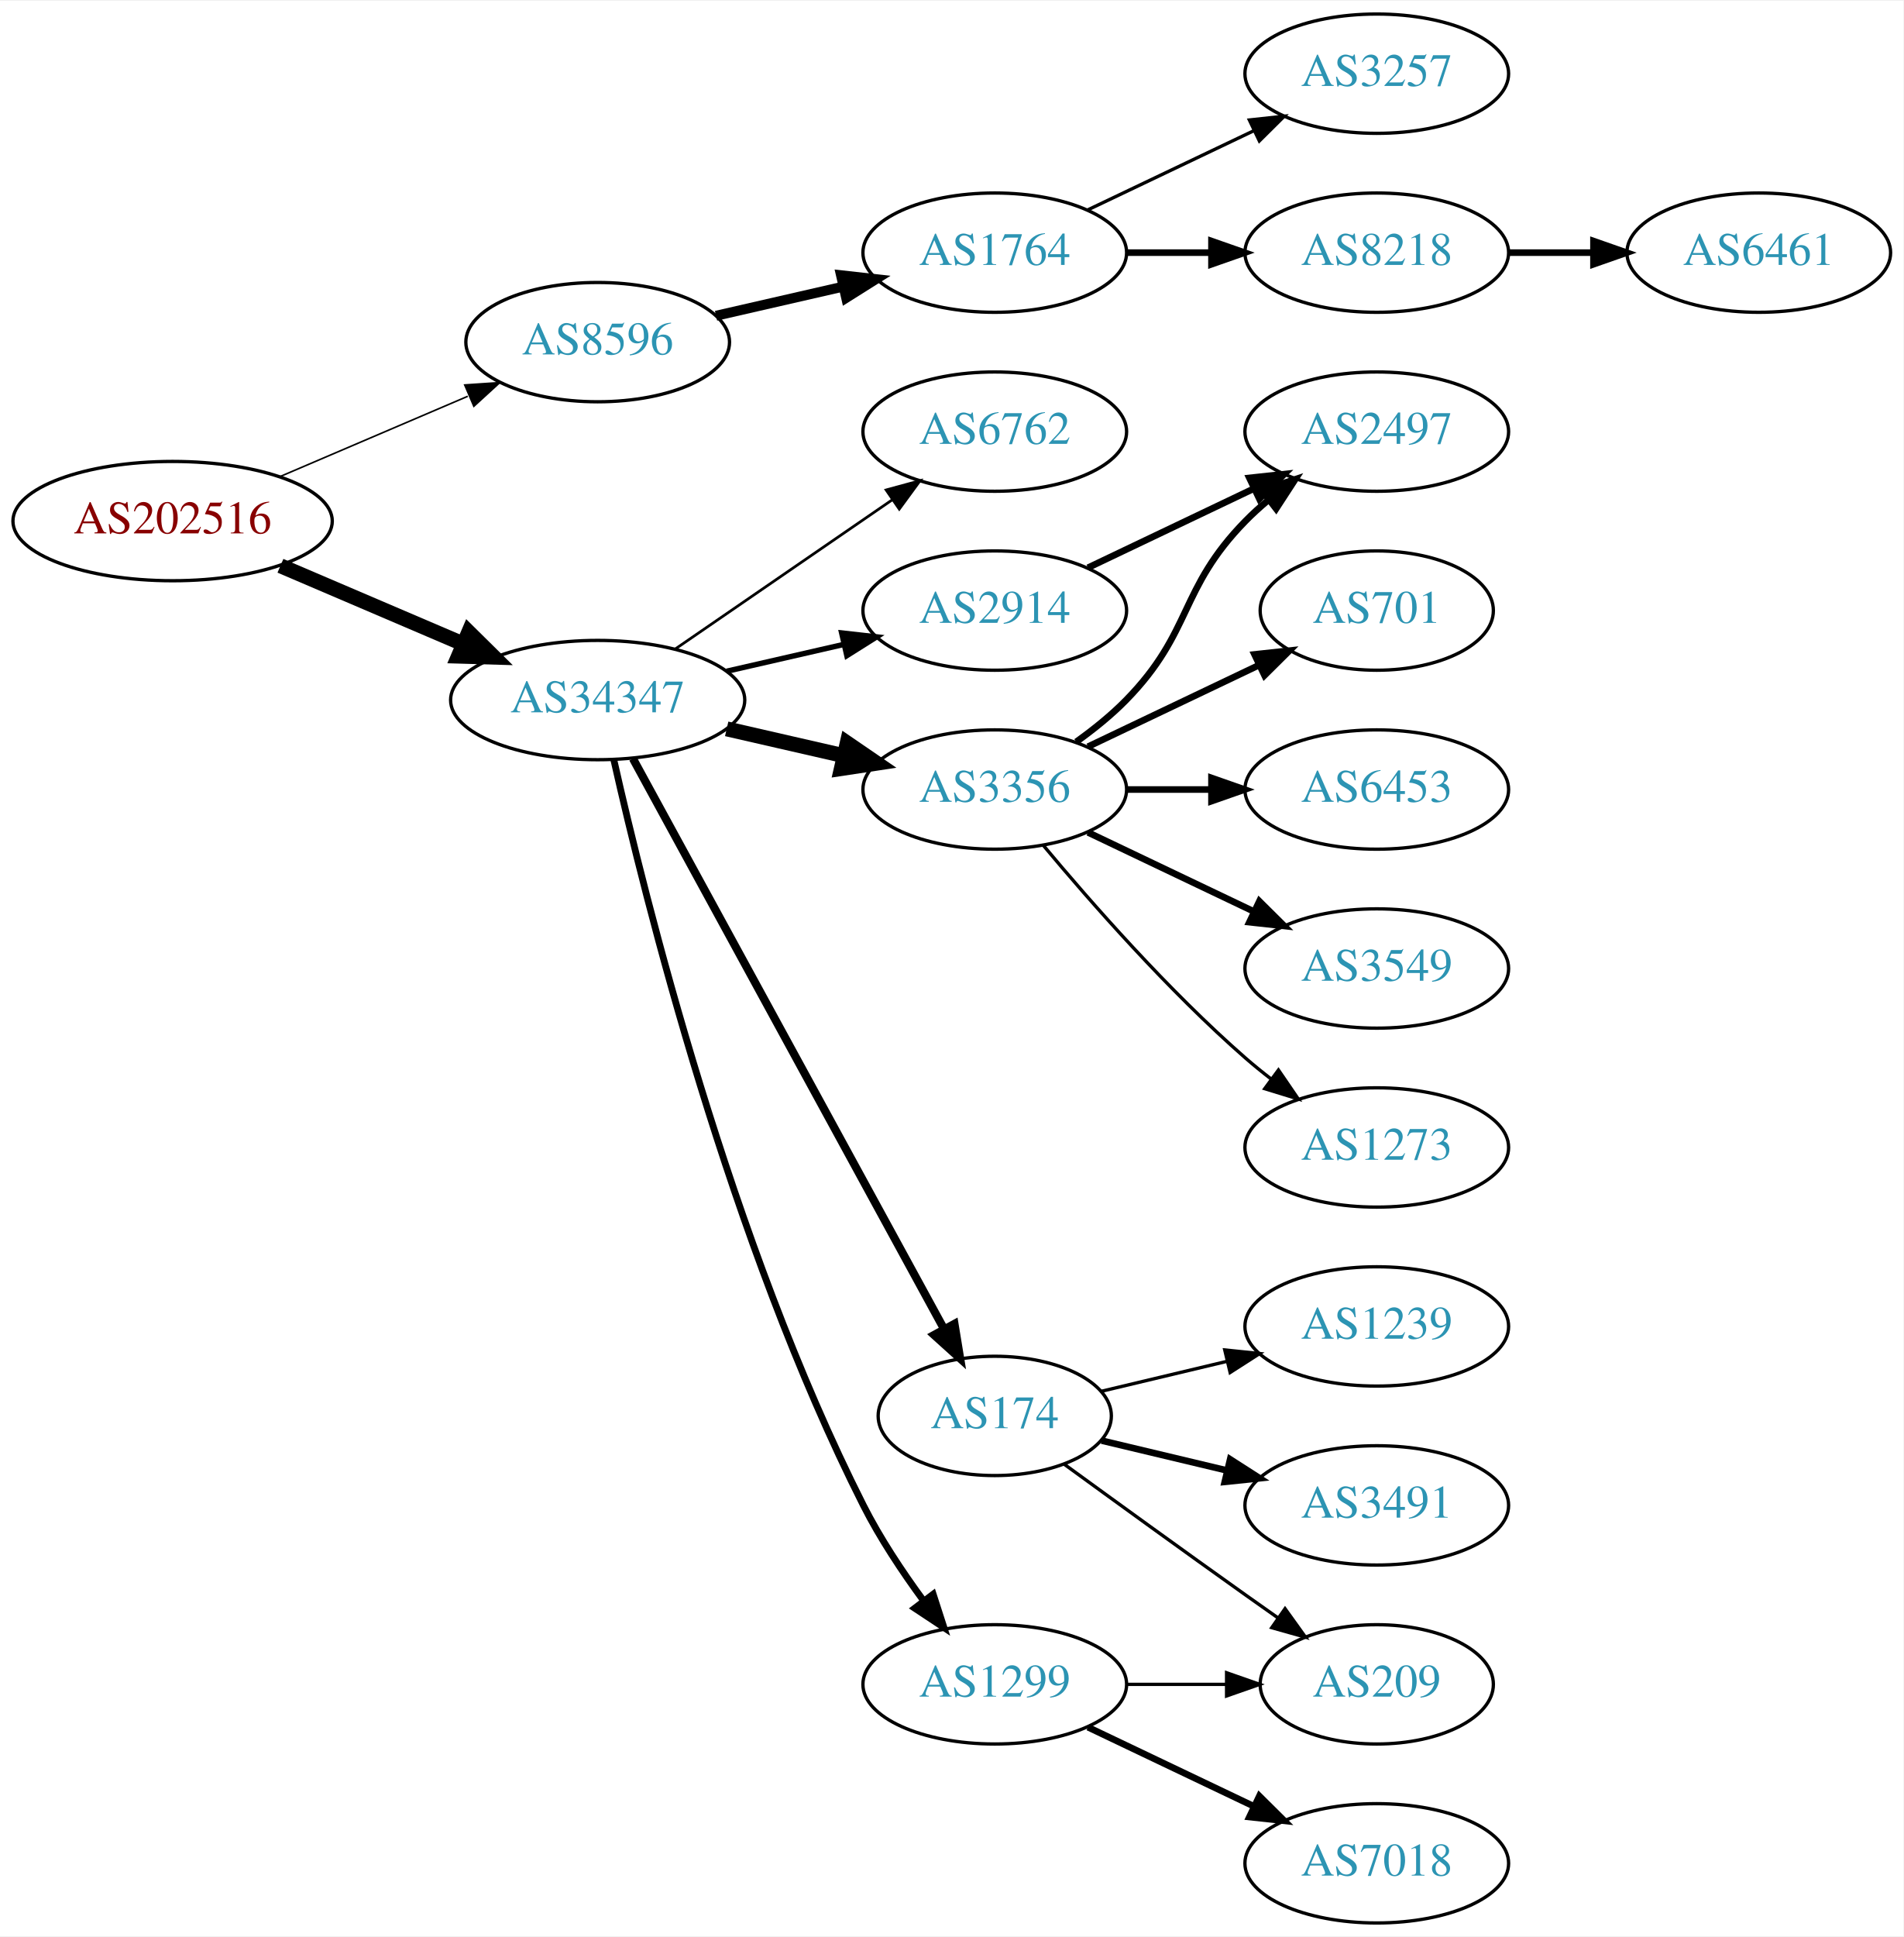
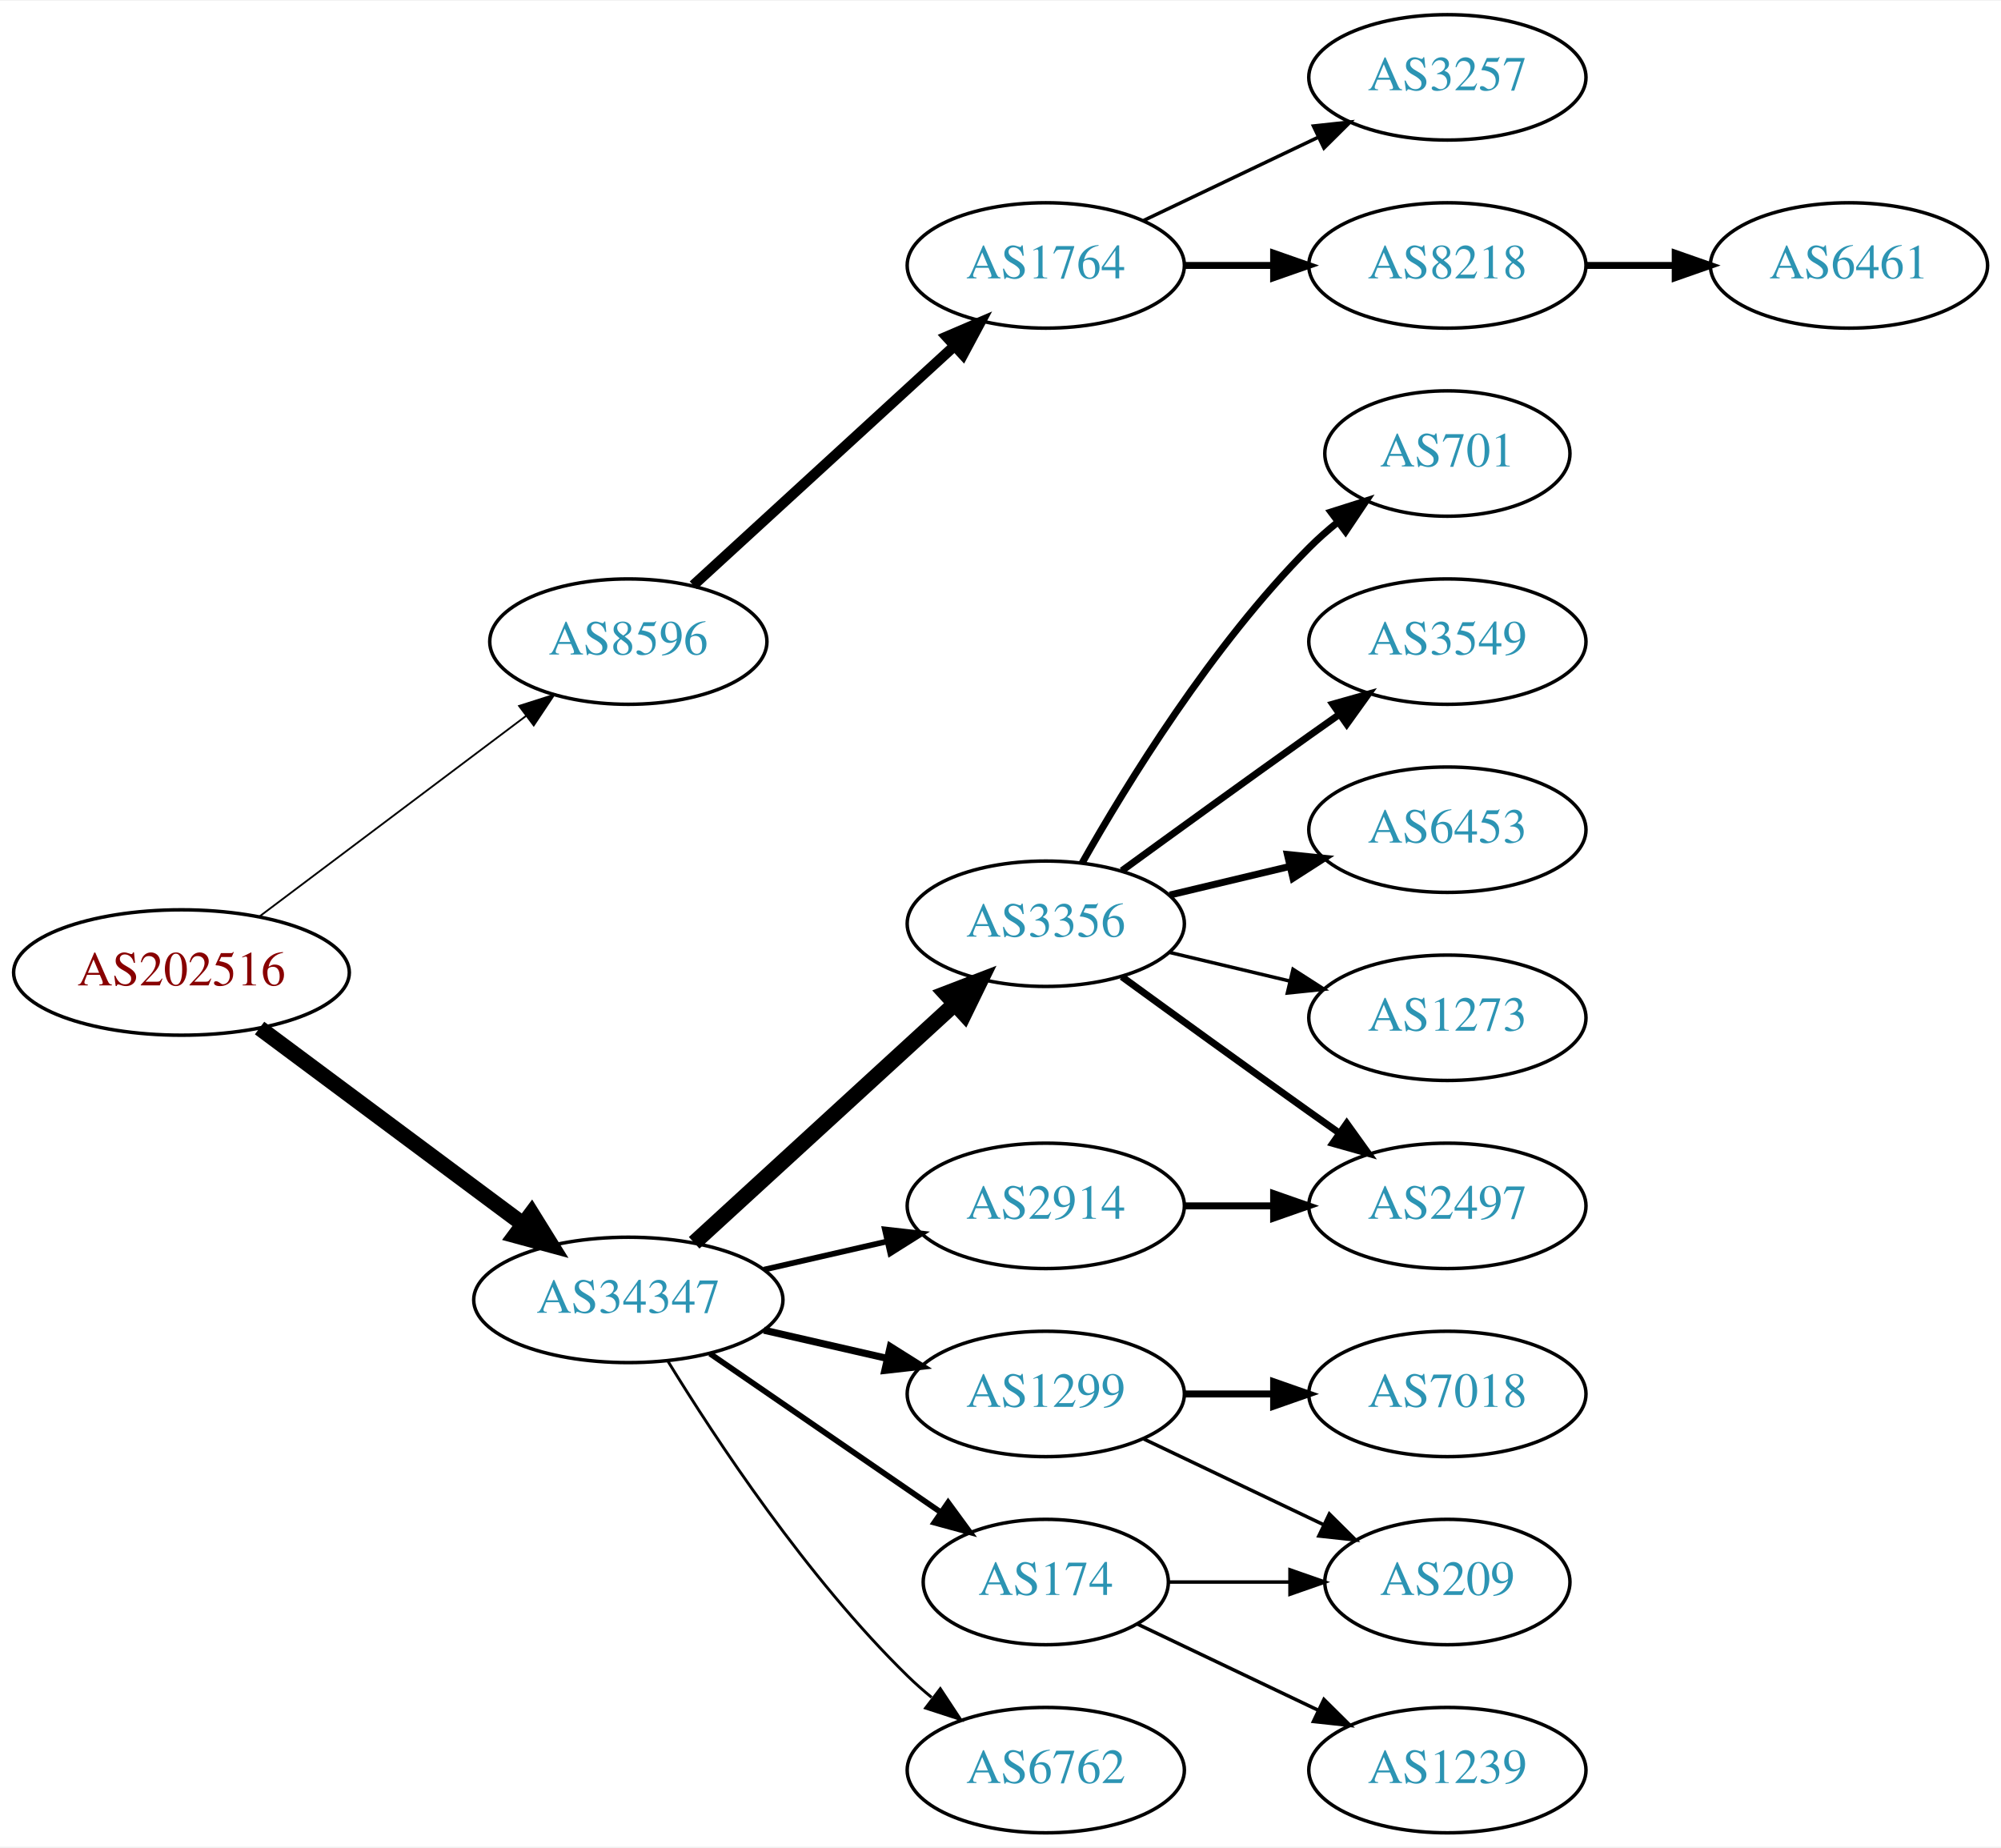
- <svg xmlns="http://www.w3.org/2000/svg" xmlns:xlink="http://www.w3.org/1999/xlink" width="574pt" height="584pt" viewBox="0.00 0.00 574.46 584.00">
-   <g id="graph0" class="graph" transform="scale(1 1) rotate(0) translate(4 580)">
-     <polygon fill="white" stroke="none" points="-4,4 -4,-580 570.463,-580 570.463,4 -4,4" />
+ <svg xmlns="http://www.w3.org/2000/svg" xmlns:xlink="http://www.w3.org/1999/xlink" width="574pt" height="530pt" viewBox="0.00 0.00 574.46 530.00">
+   <g id="graph0" class="graph" transform="scale(1 1) rotate(0) translate(4 526)">
+     <polygon fill="white" stroke="none" points="-4,4 -4,-526 570.463,-526 570.463,4 -4,4" />
    <g id="node1" class="node">
      <g id="a_node1">
        <a xlink:href="/asn/202516" xlink:title="AS202516 ~ web-crossing GmbH [AT]">
-           <ellipse fill="#ffffff" stroke="black" cx="48.096" cy="-423" rx="48.192" ry="18" />
-           <text text-anchor="middle" x="48.096" y="-419.3" font-family="Times,serif" font-size="14.00" fill="#880000">AS202516</text>
+           <ellipse fill="#ffffff" stroke="black" cx="48.096" cy="-247" rx="48.192" ry="18" />
+           <text text-anchor="middle" x="48.096" y="-243.3" font-family="Times,serif" font-size="14.00" fill="#880000">AS202516</text>
        </a>
      </g>
    </g>
    <g id="node2" class="node">
      <g id="a_node2">
        <a xlink:href="/asn/8596" xlink:title="AS8596 ~ hotze.com GmbH [AT]">
-           <ellipse fill="#ffffff" stroke="black" cx="176.388" cy="-477" rx="39.794" ry="18" />
-           <text text-anchor="middle" x="176.388" y="-473.3" font-family="Times,serif" font-size="14.00" fill="#2c94b3">AS8596</text>
+           <ellipse fill="#ffffff" stroke="black" cx="176.388" cy="-342" rx="39.794" ry="18" />
+           <text text-anchor="middle" x="176.388" y="-338.3" font-family="Times,serif" font-size="14.00" fill="#2c94b3">AS8596</text>
        </a>
      </g>
    </g>
    <g id="edge1" class="edge">
-       <path fill="none" stroke="black" stroke-width="0.482" d="M80.639,-436.487C97.776,-443.815 119.097,-452.931 137.172,-460.66" />
-       <polygon fill="black" stroke="black" stroke-width="0.482" points="136.262,-464.077 146.832,-464.79 139.014,-457.641 136.262,-464.077" />
+       <path fill="none" stroke="black" stroke-width="0.519" d="M70.519,-263.115C91.579,-278.957 123.845,-303.228 147.023,-320.664" />
+       <polygon fill="black" stroke="black" stroke-width="0.519" points="145.019,-323.535 155.114,-326.75 149.227,-317.941 145.019,-323.535" />
    </g>
    <g id="node3" class="node">
      <g id="a_node3">
        <a xlink:href="/asn/34347" xlink:title="AS34347 ~ HALLAG Kommunal GmbH [AT]">
-           <ellipse fill="#ffffff" stroke="black" cx="176.388" cy="-369" rx="44.393" ry="18" />
-           <text text-anchor="middle" x="176.388" y="-365.3" font-family="Times,serif" font-size="14.00" fill="#2c94b3">AS34347</text>
+           <ellipse fill="#ffffff" stroke="black" cx="176.388" cy="-153" rx="44.393" ry="18" />
+           <text text-anchor="middle" x="176.388" y="-149.3" font-family="Times,serif" font-size="14.00" fill="#2c94b3">AS34347</text>
        </a>
      </g>
    </g>
    <g id="edge2" class="edge">
-       <path fill="none" stroke="black" stroke-width="4.5" d="M80.639,-409.513C97.283,-402.396 117.873,-393.592 135.604,-386.011" />
-       <polygon fill="black" stroke="black" stroke-width="4.5" points="137.469,-389.495 145.116,-381.943 134.373,-382.255 137.469,-389.495" />
+       <path fill="none" stroke="black" stroke-width="4.5" d="M70.519,-231.054C91.328,-215.566 123.078,-191.934 146.192,-174.731" />
+       <polygon fill="black" stroke="black" stroke-width="4.5" points="148.609,-177.84 154.28,-168.71 143.907,-171.522 148.609,-177.84" />
    </g>
    <g id="node4" class="node">
      <g id="a_node4">
        <a xlink:href="/asn/1764" xlink:title="AS1764 ~ NEXTLAYER-AS [AT]">
-           <ellipse fill="#ffffff" stroke="black" cx="296.23" cy="-504" rx="39.794" ry="18" />
-           <text text-anchor="middle" x="296.23" y="-500.3" font-family="Times,serif" font-size="14.00" fill="#2c94b3">AS1764</text>
+           <ellipse fill="#ffffff" stroke="black" cx="296.23" cy="-450" rx="39.794" ry="18" />
+           <text text-anchor="middle" x="296.23" y="-446.3" font-family="Times,serif" font-size="14.00" fill="#2c94b3">AS1764</text>
        </a>
      </g>
    </g>
    <g id="edge3" class="edge">
-       <path fill="none" stroke="black" stroke-width="3" d="M212.107,-484.955C224.107,-487.704 237.728,-490.825 250.42,-493.733" />
-       <polygon fill="black" stroke="black" stroke-width="3" points="249.823,-497.187 260.352,-496.009 251.386,-490.364 249.823,-497.187" />
+       <path fill="none" stroke="black" stroke-width="3" d="M195.03,-358.169C214.902,-376.382 247.365,-406.133 269.934,-426.817" />
+       <polygon fill="black" stroke="black" stroke-width="3" points="267.73,-429.545 277.467,-433.721 272.46,-424.384 267.73,-429.545" />
    </g>
    <g id="node8" class="node">
      <g id="a_node8">
-         <a xlink:href="/asn/6762" xlink:title="AS6762 ~ TELECOM ITALIA SPARKLE S.p.A. [IT]">
-           <ellipse fill="#ffffff" stroke="black" cx="296.23" cy="-450" rx="39.794" ry="18" />
-           <text text-anchor="middle" x="296.23" y="-446.3" font-family="Times,serif" font-size="14.00" fill="#2c94b3">AS6762</text>
+         <a xlink:href="/asn/3356" xlink:title="AS3356 ~ Level 3 Parent, LLC [US]">
+           <ellipse fill="#ffffff" stroke="black" cx="296.23" cy="-261" rx="39.794" ry="18" />
+           <text text-anchor="middle" x="296.23" y="-257.3" font-family="Times,serif" font-size="14.00" fill="#2c94b3">AS3356</text>
        </a>
      </g>
    </g>
    <g id="edge7" class="edge">
-       <path fill="none" stroke="black" stroke-width="0.818" d="M199.83,-384.426C218.412,-397.198 244.972,-415.455 265.352,-429.463" />
-       <polygon fill="black" stroke="black" stroke-width="0.818" points="263.443,-432.398 273.666,-435.178 267.408,-426.629 263.443,-432.398" />
+       <path fill="none" stroke="black" stroke-width="4.5" d="M195.285,-169.403C215.214,-187.667 247.571,-217.322 270.048,-237.921" />
+       <polygon fill="black" stroke="black" stroke-width="4.5" points="267.517,-240.943 277.55,-244.797 272.838,-235.137 267.517,-240.943" />
    </g>
    <g id="node9" class="node">
      <g id="a_node9">
-         <a xlink:href="/asn/3356" xlink:title="AS3356 ~ Level 3 Parent, LLC [US]">
-           <ellipse fill="#ffffff" stroke="black" cx="296.23" cy="-342" rx="39.794" ry="18" />
-           <text text-anchor="middle" x="296.23" y="-338.3" font-family="Times,serif" font-size="14.00" fill="#2c94b3">AS3356</text>
+         <a xlink:href="/asn/2914" xlink:title="AS2914 ~ NTT America, Inc. [US]">
+           <ellipse fill="#ffffff" stroke="black" cx="296.23" cy="-180" rx="39.794" ry="18" />
+           <text text-anchor="middle" x="296.23" y="-176.3" font-family="Times,serif" font-size="14.00" fill="#2c94b3">AS2914</text>
        </a>
      </g>
    </g>
    <g id="edge8" class="edge">
-       <path fill="none" stroke="black" stroke-width="4.5" d="M215.322,-360.308C226.563,-357.733 238.976,-354.889 250.599,-352.226" />
-       <polygon fill="black" stroke="black" stroke-width="4.5" points="251.692,-356.015 260.56,-349.943 249.934,-348.339 251.692,-356.015" />
+       <path fill="none" stroke="black" stroke-width="1.636" d="M215.322,-161.692C226.563,-164.267 238.976,-167.111 250.599,-169.774" />
+       <polygon fill="black" stroke="black" stroke-width="1.636" points="250.031,-173.235 260.56,-172.057 251.595,-166.412 250.031,-173.235" />
    </g>
    <g id="node10" class="node">
      <g id="a_node10">
-         <a xlink:href="/asn/2914" xlink:title="AS2914 ~ NTT America, Inc. [US]">
-           <ellipse fill="#ffffff" stroke="black" cx="296.23" cy="-396" rx="39.794" ry="18" />
-           <text text-anchor="middle" x="296.23" y="-392.3" font-family="Times,serif" font-size="14.00" fill="#2c94b3">AS2914</text>
+         <a xlink:href="/asn/1299" xlink:title="AS1299 ~ Telia Carrier [EU]">
+           <ellipse fill="#ffffff" stroke="black" cx="296.23" cy="-126" rx="39.794" ry="18" />
+           <text text-anchor="middle" x="296.23" y="-122.3" font-family="Times,serif" font-size="14.00" fill="#2c94b3">AS1299</text>
        </a>
      </g>
    </g>
    <g id="edge9" class="edge">
-       <path fill="none" stroke="black" stroke-width="1.636" d="M215.322,-377.692C226.563,-380.267 238.976,-383.111 250.599,-385.774" />
-       <polygon fill="black" stroke="black" stroke-width="1.636" points="250.031,-389.235 260.56,-388.057 251.595,-382.412 250.031,-389.235" />
+       <path fill="none" stroke="black" stroke-width="2.045" d="M215.322,-144.308C226.563,-141.733 238.976,-138.889 250.599,-136.226" />
+       <polygon fill="black" stroke="black" stroke-width="2.045" points="251.595,-139.588 260.56,-133.943 250.031,-132.765 251.595,-139.588" />
    </g>
    <g id="node11" class="node">
      <g id="a_node11">
        <a xlink:href="/asn/174" xlink:title="AS174 ~ Cogent Communications [US]">
-           <ellipse fill="#ffffff" stroke="black" cx="296.23" cy="-153" rx="35.194" ry="18" />
-           <text text-anchor="middle" x="296.23" y="-149.3" font-family="Times,serif" font-size="14.00" fill="#2c94b3">AS174</text>
+           <ellipse fill="#ffffff" stroke="black" cx="296.23" cy="-72" rx="35.194" ry="18" />
+           <text text-anchor="middle" x="296.23" y="-68.3" font-family="Times,serif" font-size="14.00" fill="#2c94b3">AS174</text>
        </a>
      </g>
    </g>
    <g id="edge10" class="edge">
-       <path fill="none" stroke="black" stroke-width="2.455" d="M187.031,-351.324C207.764,-313.321 256.667,-223.684 280.986,-179.11" />
-       <polygon fill="black" stroke="black" stroke-width="2.455" points="284.066,-180.772 285.783,-170.317 277.921,-177.419 284.066,-180.772" />
+       <path fill="none" stroke="black" stroke-width="1.636" d="M199.83,-137.574C218.645,-124.641 245.642,-106.085 266.118,-92.01" />
+       <polygon fill="black" stroke="black" stroke-width="1.636" points="268.193,-94.831 274.451,-86.282 264.228,-89.063 268.193,-94.831" />
    </g>
    <g id="node12" class="node">
      <g id="a_node12">
-         <a xlink:href="/asn/1299" xlink:title="AS1299 ~ Telia Carrier [EU]">
-           <ellipse fill="#ffffff" stroke="black" cx="296.23" cy="-72" rx="39.794" ry="18" />
-           <text text-anchor="middle" x="296.23" y="-68.3" font-family="Times,serif" font-size="14.00" fill="#2c94b3">AS1299</text>
+         <a xlink:href="/asn/6762" xlink:title="AS6762 ~ TELECOM ITALIA SPARKLE S.p.A. [IT]">
+           <ellipse fill="#ffffff" stroke="black" cx="296.23" cy="-18" rx="39.794" ry="18" />
+           <text text-anchor="middle" x="296.23" y="-14.3" font-family="Times,serif" font-size="14.00" fill="#2c94b3">AS6762</text>
        </a>
      </g>
    </g>
    <g id="edge11" class="edge">
-       <path fill="none" stroke="black" stroke-width="2.045" d="M181.28,-350.883C190.599,-309.483 216.443,-205.394 256.584,-126 261.577,-116.123 268.26,-106.06 274.664,-97.34" />
-       <polygon fill="black" stroke="black" stroke-width="2.045" points="277.642,-99.205 280.901,-89.123 272.066,-94.972 277.642,-99.205" />
+       <path fill="none" stroke="black" stroke-width="0.818" d="M187.653,-135.56C201.462,-113.009 227.651,-73.278 256.584,-45 258.724,-42.908 261.041,-40.863 263.441,-38.895" />
+       <polygon fill="black" stroke="black" stroke-width="0.818" points="265.951,-41.382 271.782,-32.536 261.708,-35.815 265.951,-41.382" />
    </g>
    <g id="node5" class="node">
      <g id="a_node5">
        <a xlink:href="/asn/3257" xlink:title="AS3257 ~ GTT [DE]">
-           <ellipse fill="#ffffff" stroke="black" cx="411.523" cy="-558" rx="39.794" ry="18" />
-           <text text-anchor="middle" x="411.523" y="-554.3" font-family="Times,serif" font-size="14.00" fill="#2c94b3">AS3257</text>
+           <ellipse fill="#ffffff" stroke="black" cx="411.523" cy="-504" rx="39.794" ry="18" />
+           <text text-anchor="middle" x="411.523" y="-500.3" font-family="Times,serif" font-size="14.00" fill="#2c94b3">AS3257</text>
        </a>
      </g>
    </g>
    <g id="edge4" class="edge">
-       <path fill="none" stroke="black" d="M324.367,-516.934C339.361,-524.081 358.182,-533.052 374.405,-540.785" />
-       <polygon fill="black" stroke="black" points="373.075,-544.028 383.608,-545.171 376.087,-537.709 373.075,-544.028" />
+       <path fill="none" stroke="black" d="M324.367,-462.934C339.361,-470.081 358.182,-479.052 374.405,-486.785" />
+       <polygon fill="black" stroke="black" points="373.075,-490.028 383.608,-491.171 376.087,-483.709 373.075,-490.028" />
    </g>
    <g id="node6" class="node">
      <g id="a_node6">
        <a xlink:href="/asn/8218" xlink:title="AS8218 ~ legacy Neotelecoms [FR]">
-           <ellipse fill="#ffffff" stroke="black" cx="411.523" cy="-504" rx="39.794" ry="18" />
-           <text text-anchor="middle" x="411.523" y="-500.3" font-family="Times,serif" font-size="14.00" fill="#2c94b3">AS8218</text>
+           <ellipse fill="#ffffff" stroke="black" cx="411.523" cy="-450" rx="39.794" ry="18" />
+           <text text-anchor="middle" x="411.523" y="-446.3" font-family="Times,serif" font-size="14.00" fill="#2c94b3">AS8218</text>
        </a>
      </g>
    </g>
    <g id="edge5" class="edge">
-       <path fill="none" stroke="black" stroke-width="2" d="M335.902,-504C344.105,-504 352.869,-504 361.401,-504" />
-       <polygon fill="black" stroke="black" stroke-width="2" points="361.641,-507.5 371.641,-504 361.641,-500.5 361.641,-507.5" />
+       <path fill="none" stroke="black" stroke-width="2" d="M335.902,-450C344.105,-450 352.869,-450 361.401,-450" />
+       <polygon fill="black" stroke="black" stroke-width="2" points="361.641,-453.5 371.641,-450 361.641,-446.5 361.641,-453.5" />
    </g>
    <g id="node7" class="node">
      <g id="a_node7">
        <a xlink:href="/asn/6461" xlink:title="AS6461 ~ Zayo Bandwidth [US]">
-           <ellipse fill="#ffffff" stroke="black" cx="526.816" cy="-504" rx="39.794" ry="18" />
-           <text text-anchor="middle" x="526.816" y="-500.3" font-family="Times,serif" font-size="14.00" fill="#2c94b3">AS6461</text>
+           <ellipse fill="#ffffff" stroke="black" cx="526.816" cy="-450" rx="39.794" ry="18" />
+           <text text-anchor="middle" x="526.816" y="-446.3" font-family="Times,serif" font-size="14.00" fill="#2c94b3">AS6461</text>
        </a>
      </g>
    </g>
    <g id="edge6" class="edge">
-       <path fill="none" stroke="black" stroke-width="2" d="M451.195,-504C459.398,-504 468.162,-504 476.694,-504" />
-       <polygon fill="black" stroke="black" stroke-width="2" points="476.934,-507.5 486.934,-504 476.933,-500.5 476.934,-507.5" />
+       <path fill="none" stroke="black" stroke-width="2" d="M451.195,-450C459.398,-450 468.162,-450 476.694,-450" />
+       <polygon fill="black" stroke="black" stroke-width="2" points="476.934,-453.5 486.934,-450 476.933,-446.5 476.934,-453.5" />
    </g>
    <g id="node13" class="node">
      <g id="a_node13">
        <a xlink:href="/asn/701" xlink:title="AS701 ~ UUNET [US]">
          <ellipse fill="#ffffff" stroke="black" cx="411.523" cy="-396" rx="35.194" ry="18" />
          <text text-anchor="middle" x="411.523" y="-392.3" font-family="Times,serif" font-size="14.00" fill="#2c94b3">AS701</text>
        </a>
      </g>
    </g>
    <g id="edge12" class="edge">
-       <path fill="none" stroke="black" stroke-width="2" d="M324.367,-354.934C339.798,-362.29 359.284,-371.577 375.819,-379.459" />
-       <polygon fill="black" stroke="black" stroke-width="2" points="374.628,-382.768 385.161,-383.911 377.64,-376.449 374.628,-382.768" />
+       <path fill="none" stroke="black" stroke-width="2" d="M306.69,-278.49C319.472,-301.096 343.904,-340.886 371.877,-369 374.377,-371.513 377.138,-373.949 379.999,-376.261" />
+       <polygon fill="black" stroke="black" stroke-width="2" points="378.097,-379.21 388.196,-382.413 382.299,-373.611 378.097,-379.21" />
    </g>
    <g id="node14" class="node">
      <g id="a_node14">
-         <a xlink:href="/asn/2497" xlink:title="AS2497 ~ Internet Initiative Japan Inc. [JP]">
-           <ellipse fill="#ffffff" stroke="black" cx="411.523" cy="-450" rx="39.794" ry="18" />
-           <text text-anchor="middle" x="411.523" y="-446.3" font-family="Times,serif" font-size="14.00" fill="#2c94b3">AS2497</text>
+         <a xlink:href="/asn/3549" xlink:title="AS3549 ~ Level 3 Parent, LLC [US]">
+           <ellipse fill="#ffffff" stroke="black" cx="411.523" cy="-342" rx="39.794" ry="18" />
+           <text text-anchor="middle" x="411.523" y="-338.3" font-family="Times,serif" font-size="14.00" fill="#2c94b3">AS3549</text>
        </a>
      </g>
    </g>
    <g id="edge13" class="edge">
-       <path fill="none" stroke="black" stroke-width="2" d="M320.824,-356.389C326.08,-360.148 331.412,-364.437 335.877,-369 356.049,-389.617 351.704,-402.383 371.877,-423 373.969,-425.139 376.253,-427.218 378.63,-429.21" />
-       <polygon fill="black" stroke="black" stroke-width="2" points="376.873,-432.275 386.929,-435.611 381.148,-426.732 376.873,-432.275" />
+       <path fill="none" stroke="black" stroke-width="2" d="M318.078,-276.222C333.012,-287.091 353.626,-302.025 371.877,-315 374.697,-317.005 377.64,-319.085 380.588,-321.159" />
+       <polygon fill="black" stroke="black" stroke-width="2" points="378.616,-324.05 388.813,-326.926 382.634,-318.319 378.616,-324.05" />
    </g>
    <g id="node15" class="node">
      <g id="a_node15">
        <a xlink:href="/asn/6453" xlink:title="AS6453 ~ TATA COMMUNICATIONS (AMERICA) INC [US]">
-           <ellipse fill="#ffffff" stroke="black" cx="411.523" cy="-342" rx="39.794" ry="18" />
-           <text text-anchor="middle" x="411.523" y="-338.3" font-family="Times,serif" font-size="14.00" fill="#2c94b3">AS6453</text>
+           <ellipse fill="#ffffff" stroke="black" cx="411.523" cy="-288" rx="39.794" ry="18" />
+           <text text-anchor="middle" x="411.523" y="-284.3" font-family="Times,serif" font-size="14.00" fill="#2c94b3">AS6453</text>
        </a>
      </g>
    </g>
    <g id="edge14" class="edge">
-       <path fill="none" stroke="black" stroke-width="2" d="M335.902,-342C344.105,-342 352.869,-342 361.401,-342" />
-       <polygon fill="black" stroke="black" stroke-width="2" points="361.641,-345.5 371.641,-342 361.641,-338.5 361.641,-345.5" />
+       <path fill="none" stroke="black" stroke-width="2" d="M331.837,-269.248C342.709,-271.838 354.863,-274.735 366.305,-277.462" />
+       <polygon fill="black" stroke="black" stroke-width="2" points="365.589,-280.889 376.128,-279.803 367.212,-274.08 365.589,-280.889" />
    </g>
    <g id="node16" class="node">
      <g id="a_node16">
-         <a xlink:href="/asn/3549" xlink:title="AS3549 ~ Level 3 Parent, LLC [US]">
-           <ellipse fill="#ffffff" stroke="black" cx="411.523" cy="-288" rx="39.794" ry="18" />
-           <text text-anchor="middle" x="411.523" y="-284.3" font-family="Times,serif" font-size="14.00" fill="#2c94b3">AS3549</text>
+         <a xlink:href="/asn/2497" xlink:title="AS2497 ~ Internet Initiative Japan Inc. [JP]">
+           <ellipse fill="#ffffff" stroke="black" cx="411.523" cy="-180" rx="39.794" ry="18" />
+           <text text-anchor="middle" x="411.523" y="-176.3" font-family="Times,serif" font-size="14.00" fill="#2c94b3">AS2497</text>
        </a>
      </g>
    </g>
    <g id="edge15" class="edge">
-       <path fill="none" stroke="black" stroke-width="2" d="M324.367,-329.066C339.361,-321.919 358.182,-312.948 374.405,-305.215" />
-       <polygon fill="black" stroke="black" stroke-width="2" points="376.087,-308.291 383.608,-300.829 373.075,-301.972 376.087,-308.291" />
+       <path fill="none" stroke="black" stroke-width="2" d="M318.078,-245.778C333.012,-234.909 353.626,-219.975 371.877,-207 374.697,-204.995 377.64,-202.915 380.588,-200.841" />
+       <polygon fill="black" stroke="black" stroke-width="2" points="382.634,-203.681 388.813,-195.074 378.616,-197.95 382.634,-203.681" />
    </g>
    <g id="node17" class="node">
      <g id="a_node17">
        <a xlink:href="/asn/1273" xlink:title="AS1273 ~ Vodafone Group PLC [EU]">
          <ellipse fill="#ffffff" stroke="black" cx="411.523" cy="-234" rx="39.794" ry="18" />
          <text text-anchor="middle" x="411.523" y="-230.3" font-family="Times,serif" font-size="14.00" fill="#2c94b3">AS1273</text>
        </a>
      </g>
    </g>
    <g id="edge16" class="edge">
-       <path fill="none" stroke="black" d="M310.86,-325.183C325.143,-308.071 348.689,-281.255 371.877,-261 374.342,-258.846 376.981,-256.706 379.678,-254.628" />
-       <polygon fill="black" stroke="black" points="381.851,-257.375 387.832,-248.63 377.703,-251.736 381.851,-257.375" />
+       <path fill="none" stroke="black" d="M331.837,-252.752C342.709,-250.162 354.863,-247.265 366.305,-244.538" />
+       <polygon fill="black" stroke="black" points="367.212,-247.92 376.128,-242.197 365.589,-241.111 367.212,-247.92" />
    </g>
    <g id="edge17" class="edge">
-       <path fill="none" stroke="black" stroke-width="2" d="M324.367,-408.934C339.361,-416.081 358.182,-425.052 374.405,-432.785" />
-       <polygon fill="black" stroke="black" stroke-width="2" points="373.075,-436.028 383.608,-437.171 376.087,-429.709 373.075,-436.028" />
+       <path fill="none" stroke="black" stroke-width="2" d="M335.902,-180C344.105,-180 352.869,-180 361.401,-180" />
+       <polygon fill="black" stroke="black" stroke-width="2" points="361.641,-183.5 371.641,-180 361.641,-176.5 361.641,-183.5" />
+     </g>
+     <g id="node19" class="node">
+       <g id="a_node19">
+         <a xlink:href="/asn/209" xlink:title="AS209 ~ CenturyLink Communications, LLC [US]">
+           <ellipse fill="#ffffff" stroke="black" cx="411.523" cy="-72" rx="35.194" ry="18" />
+           <text text-anchor="middle" x="411.523" y="-68.3" font-family="Times,serif" font-size="14.00" fill="#2c94b3">AS209</text>
+         </a>
+       </g>
+     </g>
+     <g id="edge21" class="edge">
+       <path fill="none" stroke="black" d="M324.367,-113.066C339.798,-105.71 359.284,-96.423 375.819,-88.541" />
+       <polygon fill="black" stroke="black" points="377.64,-91.551 385.161,-84.089 374.628,-85.232 377.64,-91.551" />
+     </g>
+     <g id="node20" class="node">
+       <g id="a_node20">
+         <a xlink:href="/asn/7018" xlink:title="AS7018 ~ AT&amp;T Services, Inc. [US]">
+           <ellipse fill="#ffffff" stroke="black" cx="411.523" cy="-126" rx="39.794" ry="18" />
+           <text text-anchor="middle" x="411.523" y="-122.3" font-family="Times,serif" font-size="14.00" fill="#2c94b3">AS7018</text>
+         </a>
+       </g>
+     </g>
+     <g id="edge20" class="edge">
+       <path fill="none" stroke="black" stroke-width="2" d="M335.902,-126C344.105,-126 352.869,-126 361.401,-126" />
+       <polygon fill="black" stroke="black" stroke-width="2" points="361.641,-129.5 371.641,-126 361.641,-122.5 361.641,-129.5" />
    </g>
    <g id="node18" class="node">
      <g id="a_node18">
        <a xlink:href="/asn/1239" xlink:title="AS1239 ~ Sprint [US]">
-           <ellipse fill="#ffffff" stroke="black" cx="411.523" cy="-180" rx="39.794" ry="18" />
-           <text text-anchor="middle" x="411.523" y="-176.3" font-family="Times,serif" font-size="14.00" fill="#2c94b3">AS1239</text>
+           <ellipse fill="#ffffff" stroke="black" cx="411.523" cy="-18" rx="39.794" ry="18" />
+           <text text-anchor="middle" x="411.523" y="-14.3" font-family="Times,serif" font-size="14.00" fill="#2c94b3">AS1239</text>
        </a>
      </g>
    </g>
    <g id="edge18" class="edge">
-       <path fill="none" stroke="black" d="M328.488,-160.449C340.168,-163.233 353.663,-166.449 366.293,-169.459" />
-       <polygon fill="black" stroke="black" points="365.645,-172.903 376.184,-171.816 367.268,-166.093 365.645,-172.903" />
-     </g>
-     <g id="node19" class="node">
-       <g id="a_node19">
-         <a xlink:href="/asn/3491" xlink:title="AS3491 ~ PCCW Global, Inc. [US]">
-           <ellipse fill="#ffffff" stroke="black" cx="411.523" cy="-126" rx="39.794" ry="18" />
-           <text text-anchor="middle" x="411.523" y="-122.3" font-family="Times,serif" font-size="14.00" fill="#2c94b3">AS3491</text>
-         </a>
-       </g>
+       <path fill="none" stroke="black" d="M322.655,-59.881C337.958,-52.587 357.681,-43.187 374.563,-35.14" />
+       <polygon fill="black" stroke="black" points="376.082,-38.293 383.604,-30.831 373.071,-31.974 376.082,-38.293" />
    </g>
    <g id="edge19" class="edge">
-       <path fill="none" stroke="black" stroke-width="2" d="M328.488,-145.551C340.168,-142.767 353.663,-139.551 366.293,-136.541" />
-       <polygon fill="black" stroke="black" stroke-width="2" points="367.268,-139.907 376.184,-134.184 365.645,-133.097 367.268,-139.907" />
-     </g>
-     <g id="node20" class="node">
-       <g id="a_node20">
-         <a xlink:href="/asn/209" xlink:title="AS209 ~ CenturyLink Communications, LLC [US]">
-           <ellipse fill="#ffffff" stroke="black" cx="411.523" cy="-72" rx="35.194" ry="18" />
-           <text text-anchor="middle" x="411.523" y="-68.3" font-family="Times,serif" font-size="14.00" fill="#2c94b3">AS209</text>
-         </a>
-       </g>
-     </g>
-     <g id="edge20" class="edge">
-       <path fill="none" stroke="black" d="M317.126,-138.471C332.128,-127.55 353.235,-112.253 371.877,-99 375.087,-96.718 378.456,-94.339 381.811,-91.982" />
-       <polygon fill="black" stroke="black" points="383.839,-94.834 390.021,-86.23 379.823,-89.101 383.839,-94.834" />
-     </g>
-     <g id="edge22" class="edge">
-       <path fill="none" stroke="black" d="M335.902,-72C345.608,-72 356.098,-72 366.061,-72" />
-       <polygon fill="black" stroke="black" points="366.198,-75.5 376.198,-72 366.198,-68.5 366.198,-75.5" />
-     </g>
-     <g id="node21" class="node">
-       <g id="a_node21">
-         <a xlink:href="/asn/7018" xlink:title="AS7018 ~ AT&amp;T Services, Inc. [US]">
-           <ellipse fill="#ffffff" stroke="black" cx="411.523" cy="-18" rx="39.794" ry="18" />
-           <text text-anchor="middle" x="411.523" y="-14.3" font-family="Times,serif" font-size="14.00" fill="#2c94b3">AS7018</text>
-         </a>
-       </g>
-     </g>
-     <g id="edge21" class="edge">
-       <path fill="none" stroke="black" stroke-width="2" d="M324.367,-59.066C339.361,-51.919 358.182,-42.948 374.405,-35.215" />
-       <polygon fill="black" stroke="black" stroke-width="2" points="376.087,-38.291 383.608,-30.829 373.075,-31.972 376.087,-38.291" />
+       <path fill="none" stroke="black" d="M331.529,-72C342.399,-72 354.577,-72 366.054,-72" />
+       <polygon fill="black" stroke="black" points="366.341,-75.5 376.341,-72 366.341,-68.5 366.341,-75.5" />
    </g>
  </g>
</svg>
